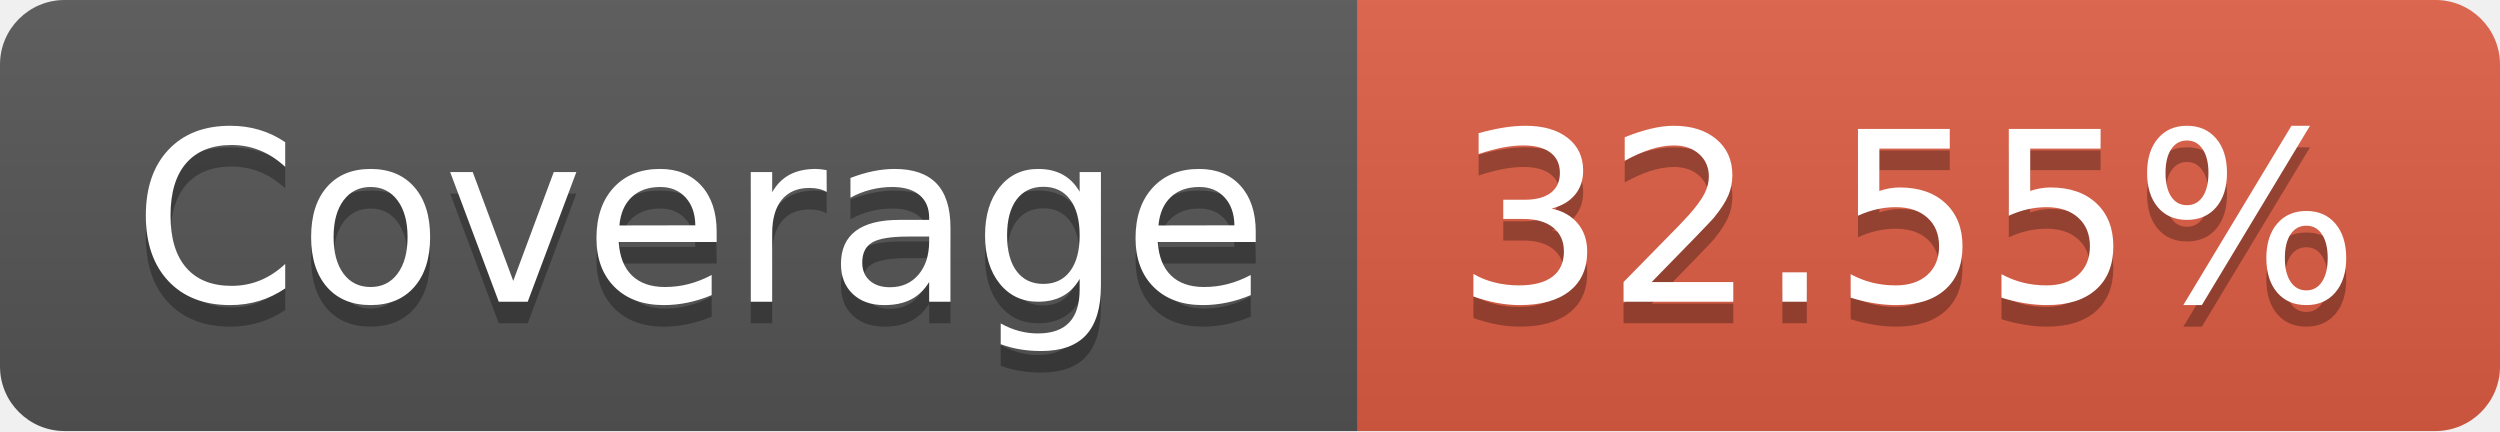
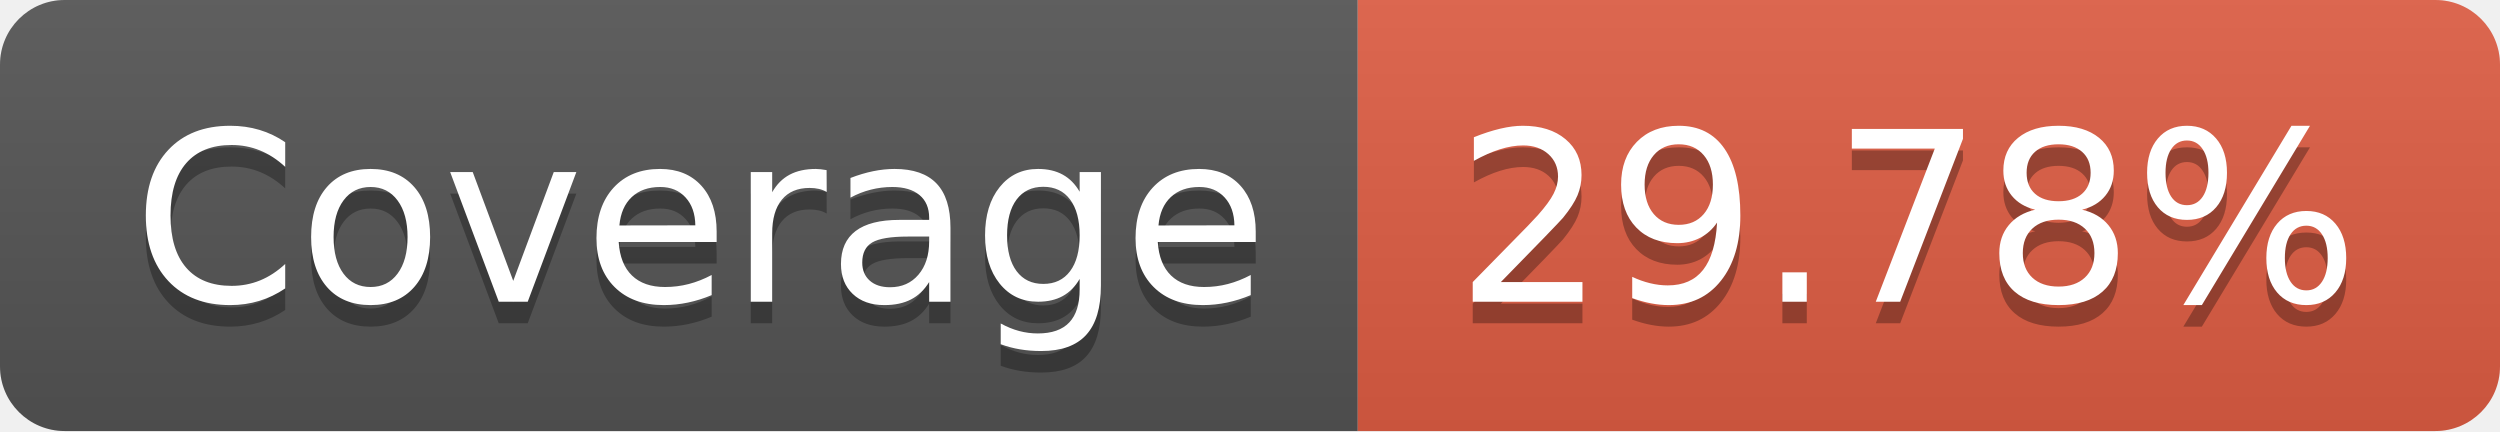
- <svg xmlns="http://www.w3.org/2000/svg" width="116" height="20" role="img" aria-label="Coverage: 32.55%">
+ <svg xmlns="http://www.w3.org/2000/svg" width="116" height="20" role="img" aria-label="Coverage: 29.78%">
  <linearGradient id="s" x2="0" y2="100%">
    <stop offset="0" stop-color="#bbb" stop-opacity=".1" />
    <stop offset="1" stop-opacity=".1" />
  </linearGradient>
  <clipPath id="r">
    <rect width="116" height="20" rx="3" fill="#fff" />
  </clipPath>
  <g clip-path="url(#r)">
    <rect width="63" height="20" fill="#555" />
    <rect x="63" width="53" height="20" fill="#e05d44" />
    <rect width="116" height="20" fill="url(#s)" />
  </g>
  <g fill="#fff" text-anchor="middle" font-family="Verdana,Geneva,DejaVu Sans,sans-serif" text-rendering="geometricPrecision" font-size="110">
    <text aria-hidden="true" x="325" y="150" fill="#010101" fill-opacity=".3" transform="scale(.1)" textLength="530">Coverage</text>
    <text x="325" y="140" transform="scale(.1)" fill="#fff" textLength="530">Coverage</text>
-     <text aria-hidden="true" x="885" y="150" fill="#010101" fill-opacity=".3" transform="scale(.1)" textLength="430">32.55%</text>
-     <text x="885" y="140" transform="scale(.1)" fill="#fff" textLength="430">32.55%</text>
+     <text aria-hidden="true" x="885" y="150" fill="#010101" fill-opacity=".3" transform="scale(.1)" textLength="430">29.78%</text>
+     <text x="885" y="140" transform="scale(.1)" fill="#fff" textLength="430">29.78%</text>
  </g>
</svg>
